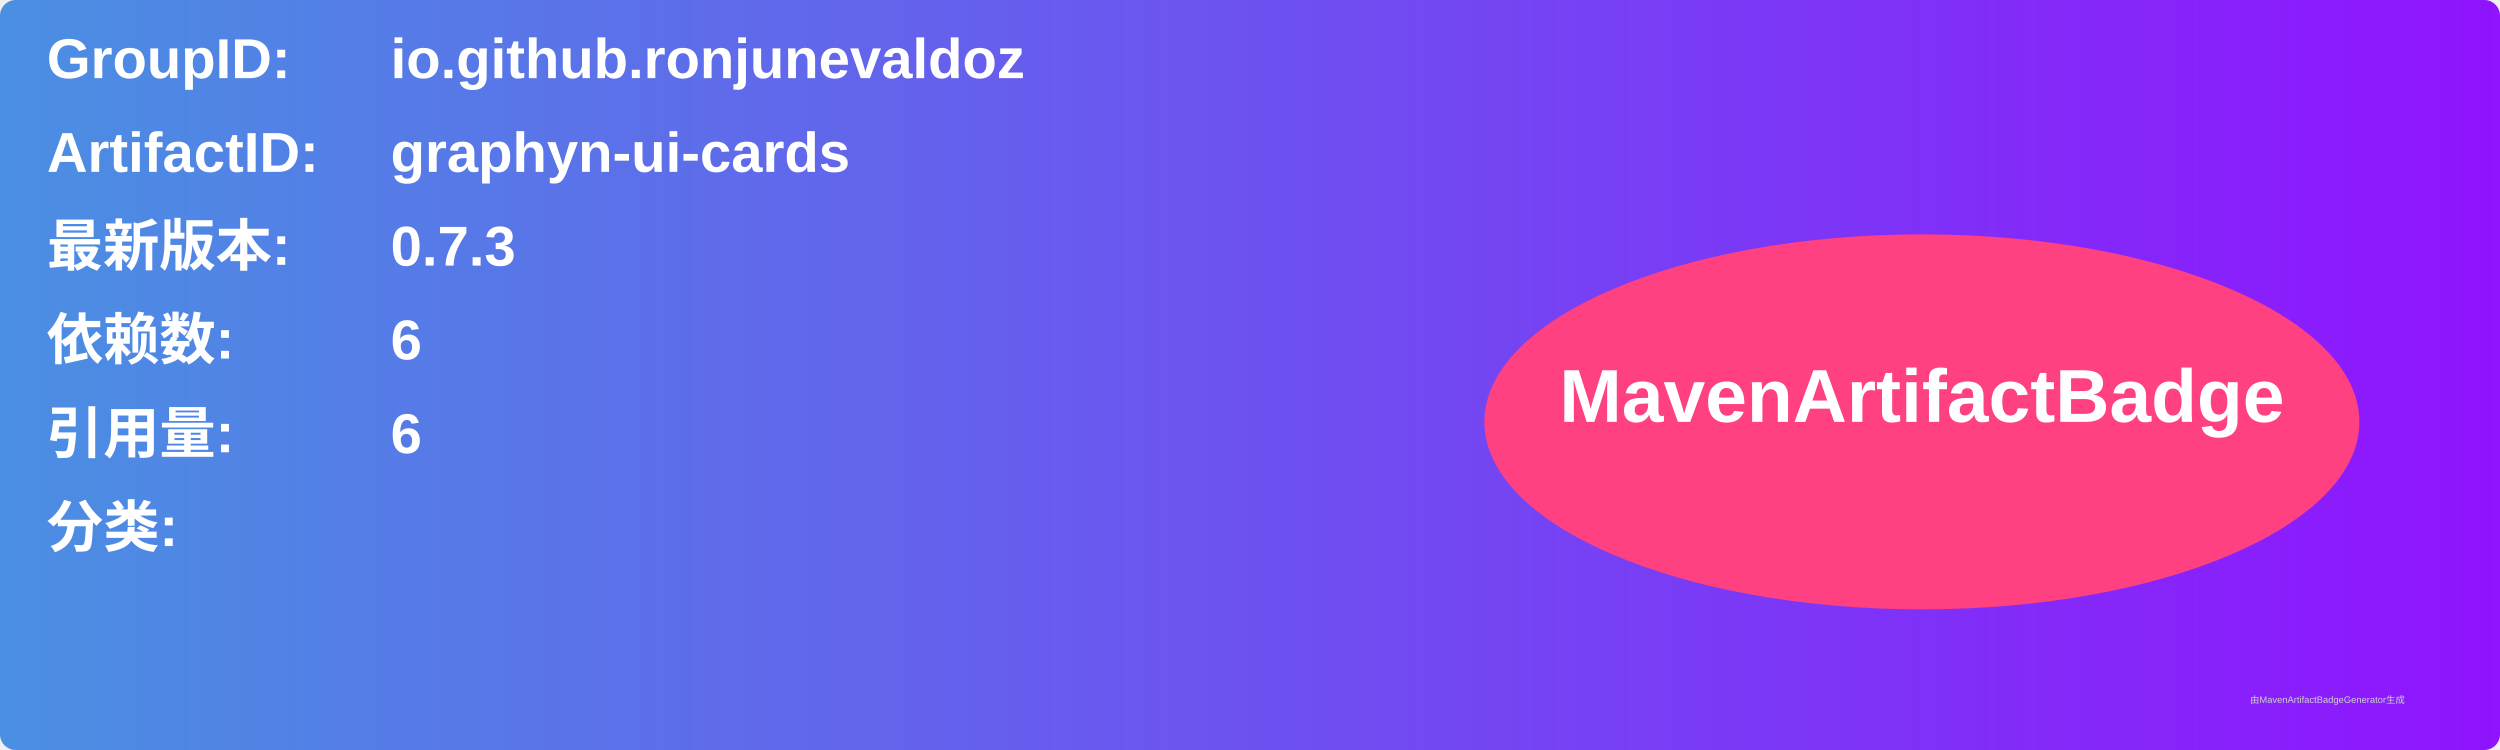
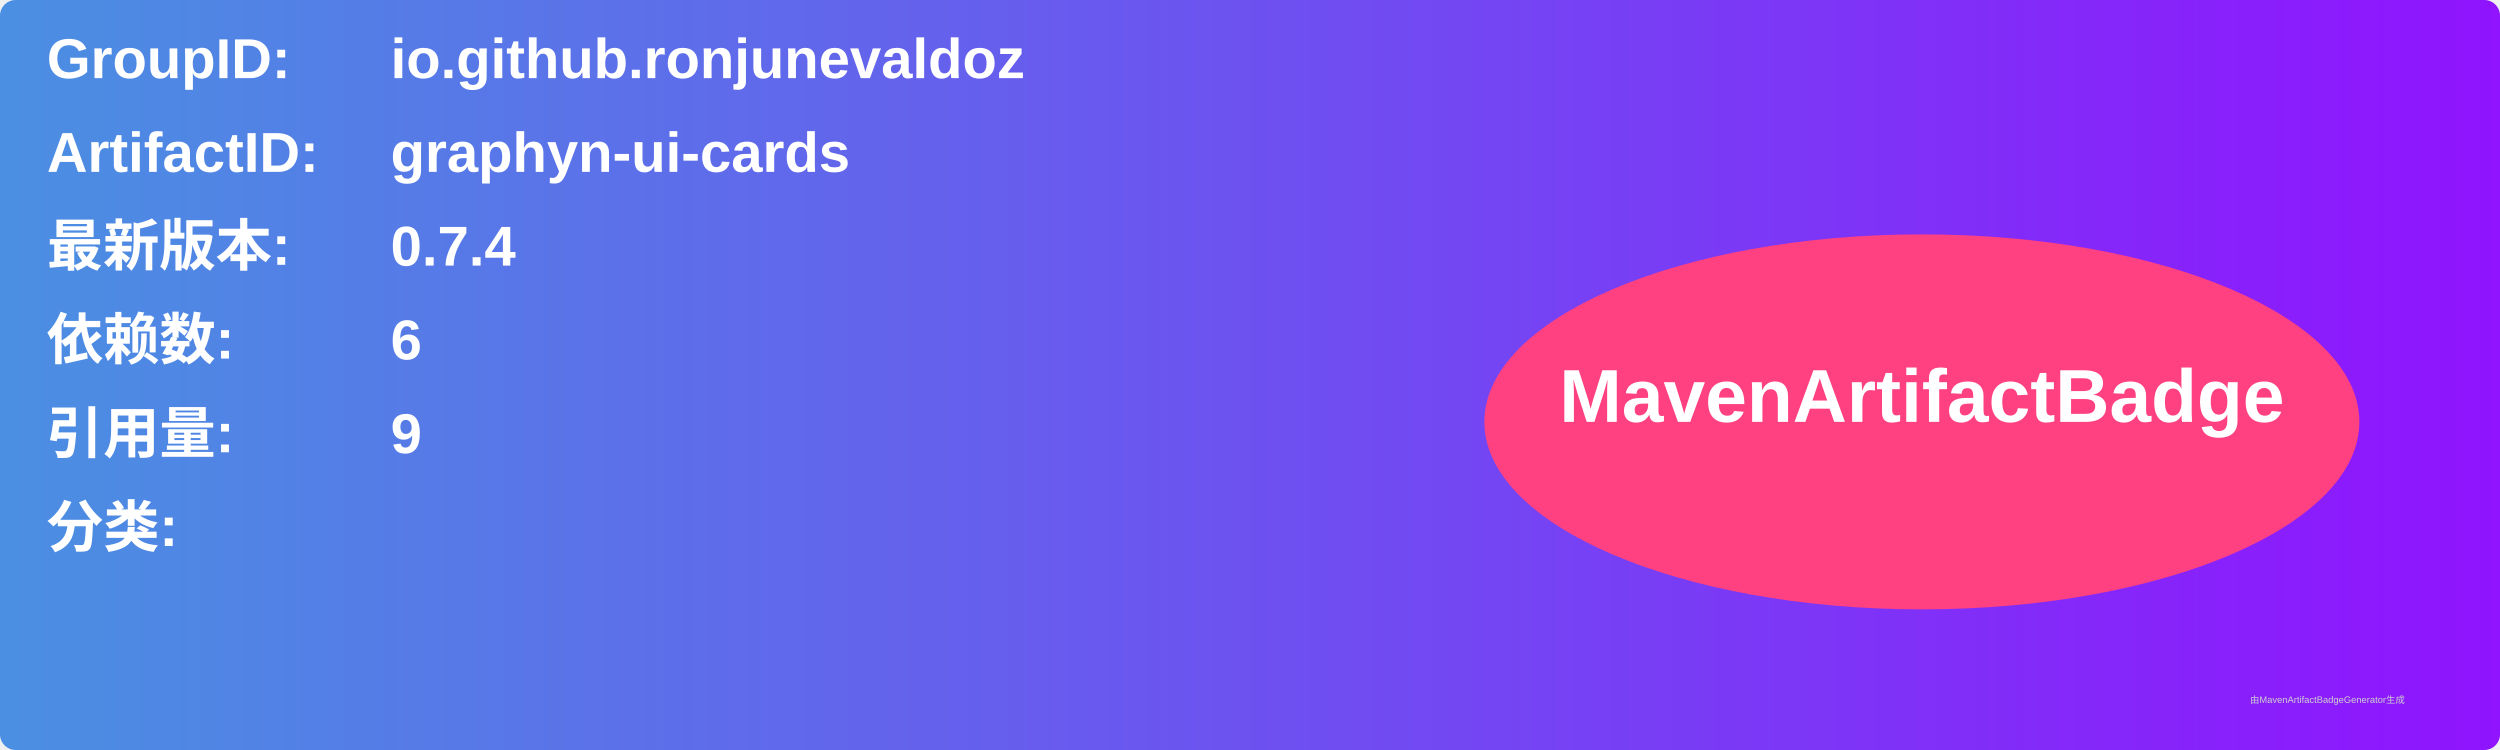
<svg xmlns="http://www.w3.org/2000/svg" width="800" height="240" viewBox="0 0 800 240">
  <linearGradient id="grad" x1="0%" y1="0%" x2="100%" y2="0%">
    <stop offset="0%" stop-color="#4a90e2" />
    <stop offset="100%" stop-color="#9013fe" />
  </linearGradient>
  <rect width="100%" height="100%" rx="5" ry="5" fill="url(#grad)" />
  <g transform="translate(15, 15)">
    <text x="0" y="10" font-family="Arial" font-size="18" fill="white" font-weight="bold" width="260">GroupID:</text>
    <text x="110" y="10" font-family="Arial" font-size="18" fill="white" font-weight="bold" width="460">io.github.ronjunevaldoz</text>
    <text x="0" y="40" font-family="Arial" font-size="18" fill="white" font-weight="bold" width="260">ArtifactID:</text>
    <text x="110" y="40" font-family="Arial" font-size="18" fill="white" font-weight="bold" width="460">graphyn-ui-cards</text>
    <text x="0" y="70" font-family="Arial" font-size="18" fill="white" font-weight="bold">最新版本:</text>
    <text x="110" y="70" font-family="Arial" font-size="18" fill="white" font-weight="bold">
-       <tspan font-weight="bold">0.7.3</tspan>
+       <tspan font-weight="bold">0.7.4</tspan>
    </text>
    <text x="0" y="100" font-family="Arial" font-size="18" fill="white" font-weight="bold">依赖数: </text>
    <text x="110" y="100" font-family="Arial" font-size="18" fill="white">
      <tspan font-weight="bold">6</tspan>
    </text>
    <text x="0" y="130" font-family="Arial" font-size="18" fill="white" font-weight="bold">引用量: </text>
    <text x="110" y="130" font-family="Arial" font-size="18" fill="white">
-       <tspan font-weight="bold">6</tspan>
+       <tspan font-weight="bold">9</tspan>
    </text>
    <text x="0" y="160" font-family="Arial" font-size="18" fill="white" font-weight="bold">分类:</text>
    <text x="10" y="190" font-family="Arial" font-size="10" fill="white">
      <tspan font-weight="bold" />
    </text>
    <ellipse cx="600" cy="120" rx="140" ry="60" fill="#ff4081" />
    <text x="600" y="120" text-anchor="middle" font-family="Arial" font-size="24" fill="white" font-weight="bold">MavenArtifactBadge</text>
  </g>
  <text x="720" y="225" font-family="Arial" font-size="3" fill="#d0d0d0">由MavenArtifactBadgeGenerator生成</text>
</svg>
